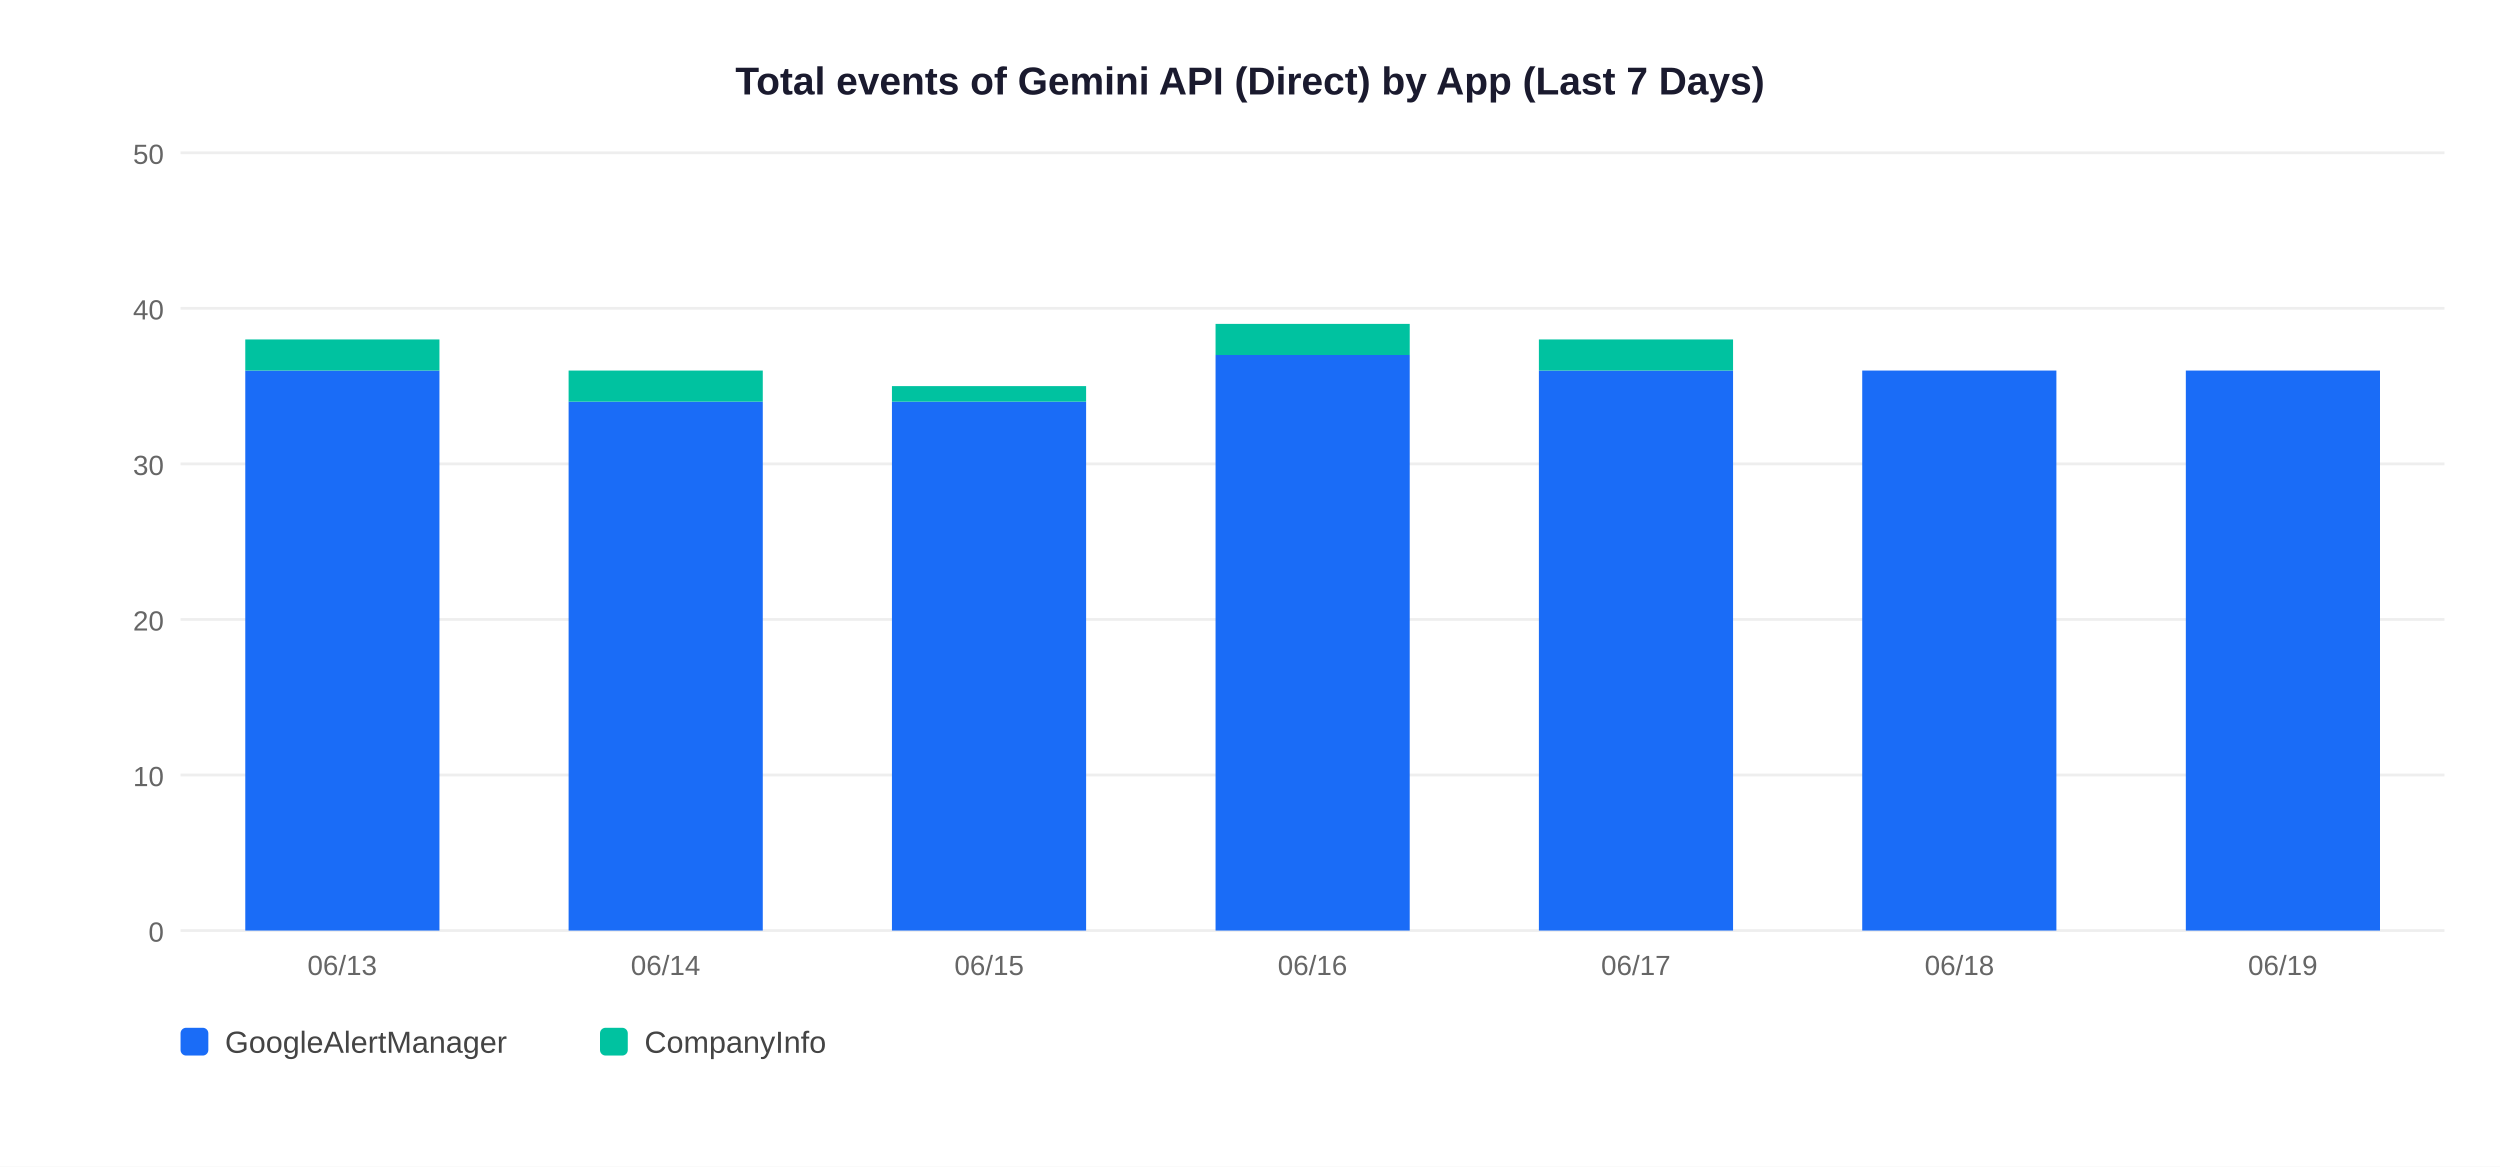
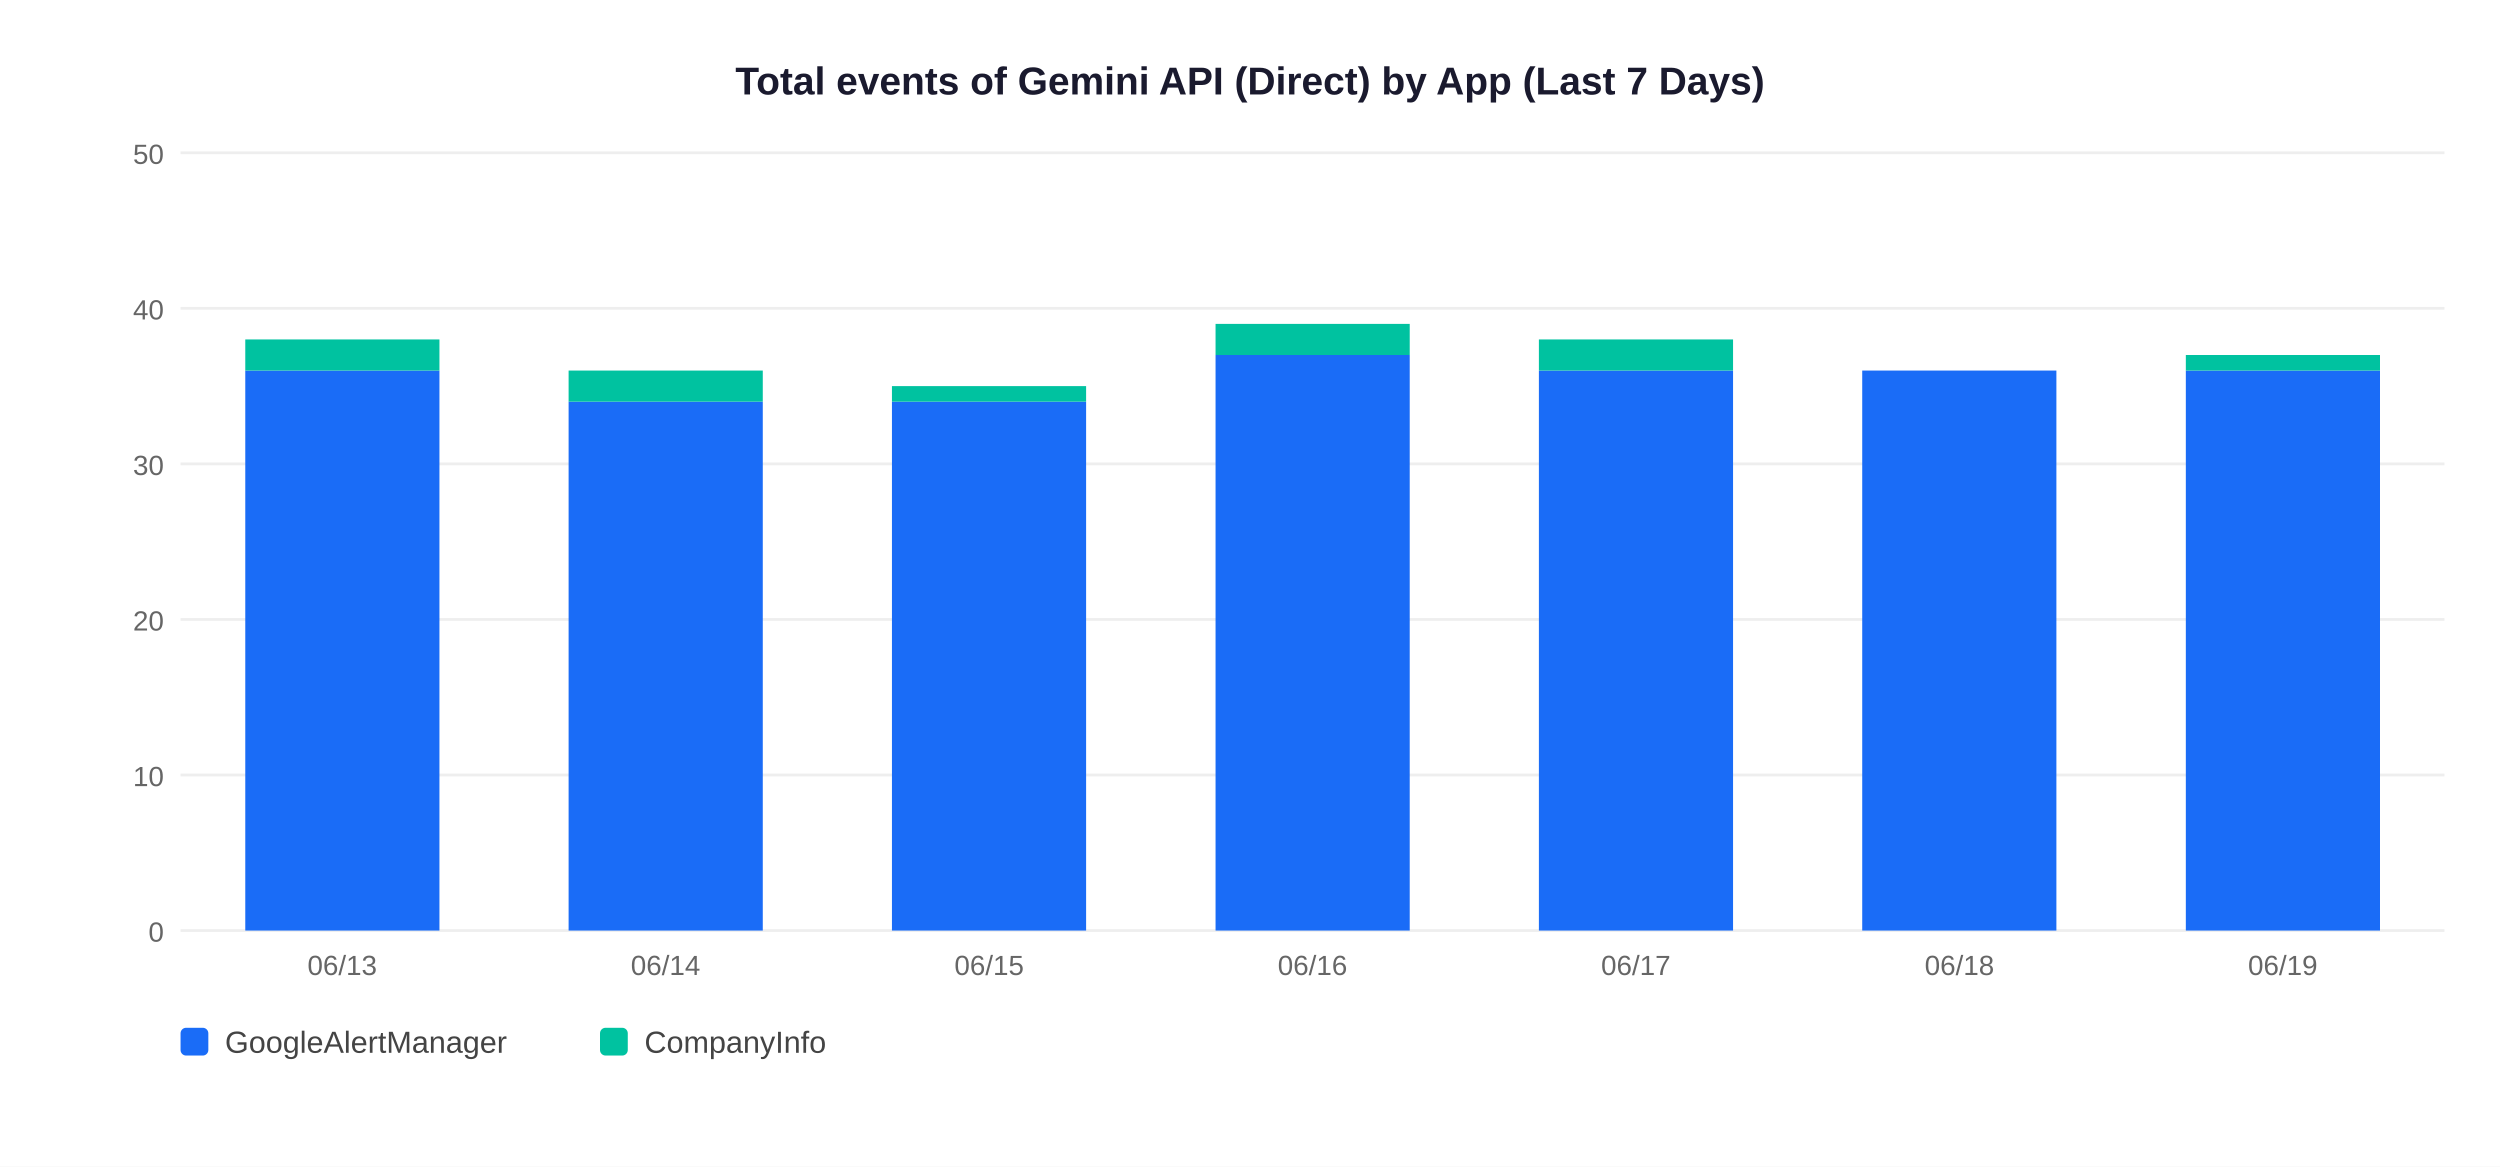
<svg xmlns="http://www.w3.org/2000/svg" width="900" height="420">
  <rect width="900" height="420" fill="white" />
  <text x="450" y="34" text-anchor="middle" font-size="14" font-weight="bold" font-family="Arial,sans-serif" fill="#1a1a2e">Total events of Gemini API (Direct) by App (Last 7 Days)</text>
  <line x1="65" y1="335" x2="880" y2="335" stroke="#EEEEEE" stroke-width="1" />
  <text x="59" y="339" text-anchor="end" font-size="10" font-family="Arial,sans-serif" fill="#666">0</text>
  <line x1="65" y1="279" x2="880" y2="279" stroke="#EEEEEE" stroke-width="1" />
  <text x="59" y="283" text-anchor="end" font-size="10" font-family="Arial,sans-serif" fill="#666">10</text>
  <line x1="65" y1="223" x2="880" y2="223" stroke="#EEEEEE" stroke-width="1" />
  <text x="59" y="227" text-anchor="end" font-size="10" font-family="Arial,sans-serif" fill="#666">20</text>
  <line x1="65" y1="167" x2="880" y2="167" stroke="#EEEEEE" stroke-width="1" />
  <text x="59" y="171" text-anchor="end" font-size="10" font-family="Arial,sans-serif" fill="#666">30</text>
  <line x1="65" y1="111" x2="880" y2="111" stroke="#EEEEEE" stroke-width="1" />
  <text x="59" y="115" text-anchor="end" font-size="10" font-family="Arial,sans-serif" fill="#666">40</text>
  <line x1="65" y1="55" x2="880" y2="55" stroke="#EEEEEE" stroke-width="1" />
  <text x="59" y="59" text-anchor="end" font-size="10" font-family="Arial,sans-serif" fill="#666">50</text>
  <rect x="88.3" y="133.4" width="69.9" height="201.6" fill="#1A6CF7" />
  <rect x="88.3" y="122.2" width="69.9" height="11.2" fill="#00C2A0" />
  <text x="123.2" y="351" text-anchor="middle" font-size="10" font-family="Arial,sans-serif" fill="#666">06/13</text>
  <rect x="204.7" y="144.6" width="69.9" height="190.4" fill="#1A6CF7" />
  <rect x="204.7" y="133.4" width="69.9" height="11.2" fill="#00C2A0" />
  <text x="239.6" y="351" text-anchor="middle" font-size="10" font-family="Arial,sans-serif" fill="#666">06/14</text>
  <rect x="321.1" y="144.6" width="69.9" height="190.4" fill="#1A6CF7" />
  <rect x="321.1" y="139.0" width="69.9" height="5.6" fill="#00C2A0" />
  <text x="356.1" y="351" text-anchor="middle" font-size="10" font-family="Arial,sans-serif" fill="#666">06/15</text>
  <rect x="437.6" y="127.8" width="69.9" height="207.2" fill="#1A6CF7" />
  <rect x="437.6" y="116.6" width="69.9" height="11.2" fill="#00C2A0" />
  <text x="472.5" y="351" text-anchor="middle" font-size="10" font-family="Arial,sans-serif" fill="#666">06/16</text>
  <rect x="554.0" y="133.4" width="69.9" height="201.6" fill="#1A6CF7" />
  <rect x="554.0" y="122.2" width="69.9" height="11.2" fill="#00C2A0" />
  <text x="588.9" y="351" text-anchor="middle" font-size="10" font-family="Arial,sans-serif" fill="#666">06/17</text>
  <rect x="670.4" y="133.4" width="69.9" height="201.6" fill="#1A6CF7" />
  <text x="705.4" y="351" text-anchor="middle" font-size="10" font-family="Arial,sans-serif" fill="#666">06/18</text>
  <rect x="786.9" y="133.4" width="69.9" height="201.6" fill="#1A6CF7" />
+   <rect x="786.9" y="127.8" width="69.9" height="5.6" fill="#00C2A0" />
  <text x="821.8" y="351" text-anchor="middle" font-size="10" font-family="Arial,sans-serif" fill="#666">06/19</text>
  <rect x="65" y="370" width="10" height="10" rx="2" fill="#1A6CF7" />
  <text x="81" y="379" font-size="11" font-family="Arial,sans-serif" fill="#444">GoogleAlertManager</text>
  <rect x="216" y="370" width="10" height="10" rx="2" fill="#00C2A0" />
  <text x="232" y="379" font-size="11" font-family="Arial,sans-serif" fill="#444">CompanyInfo</text>
</svg>
